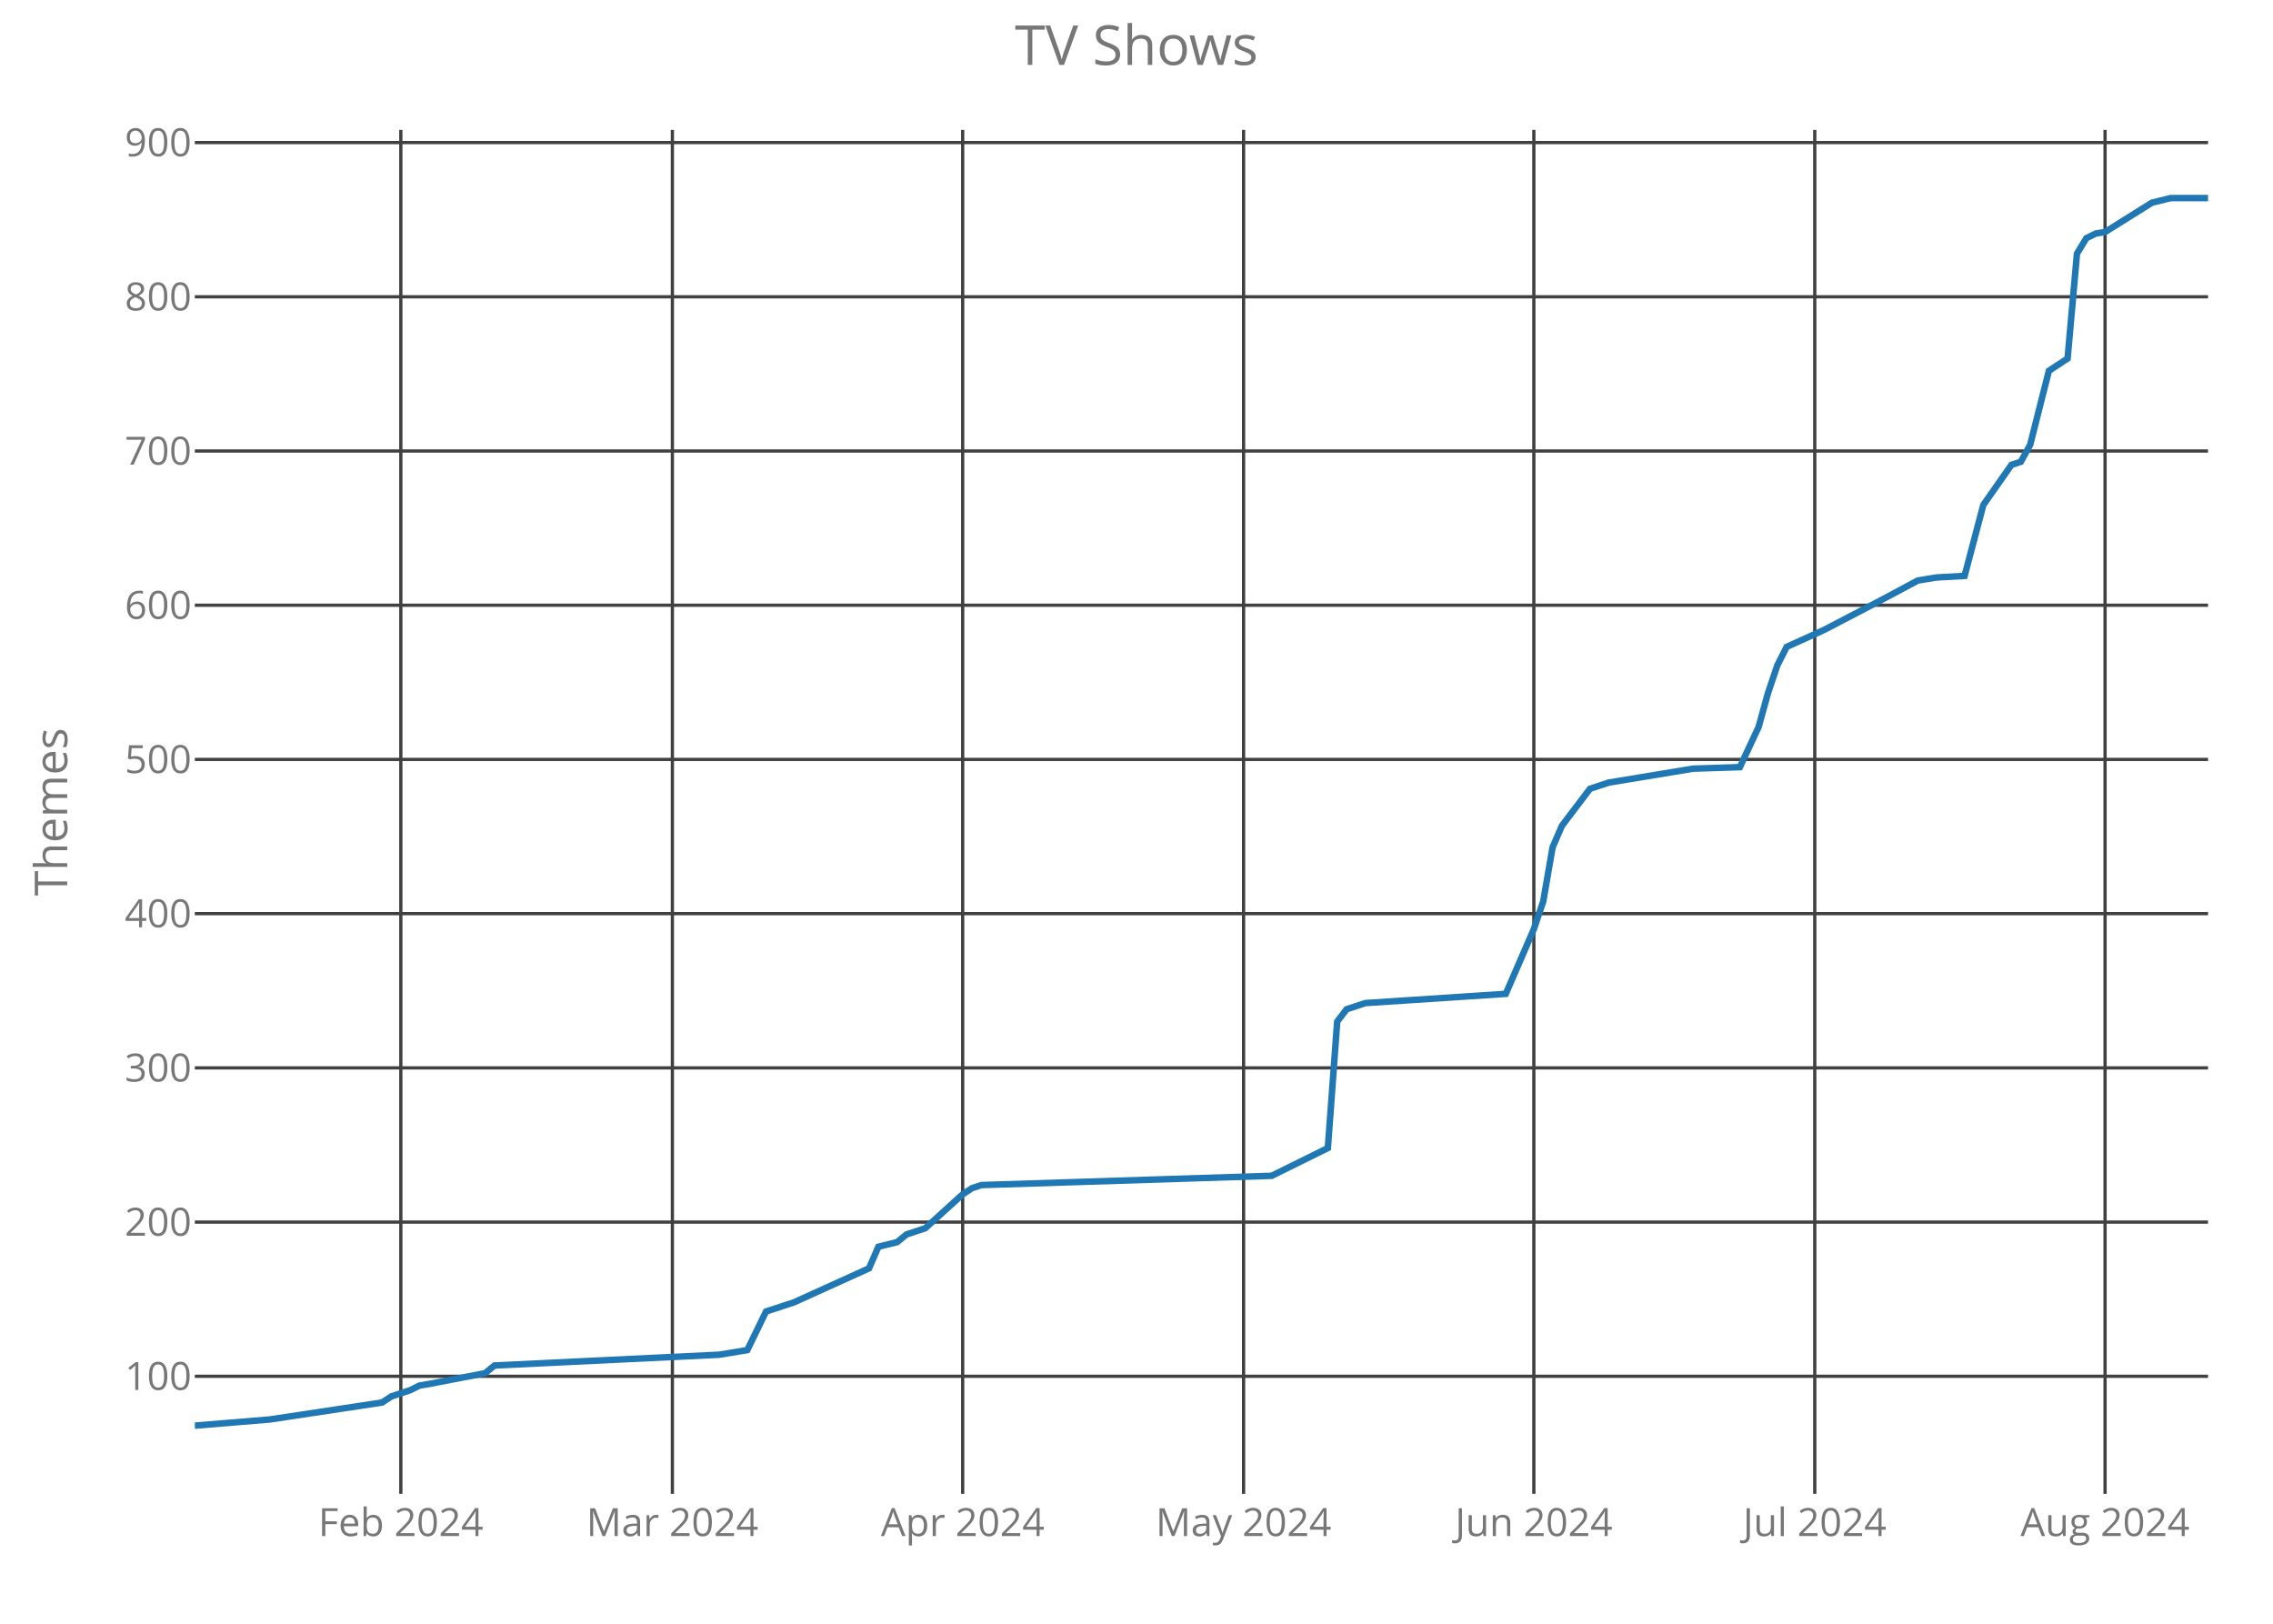
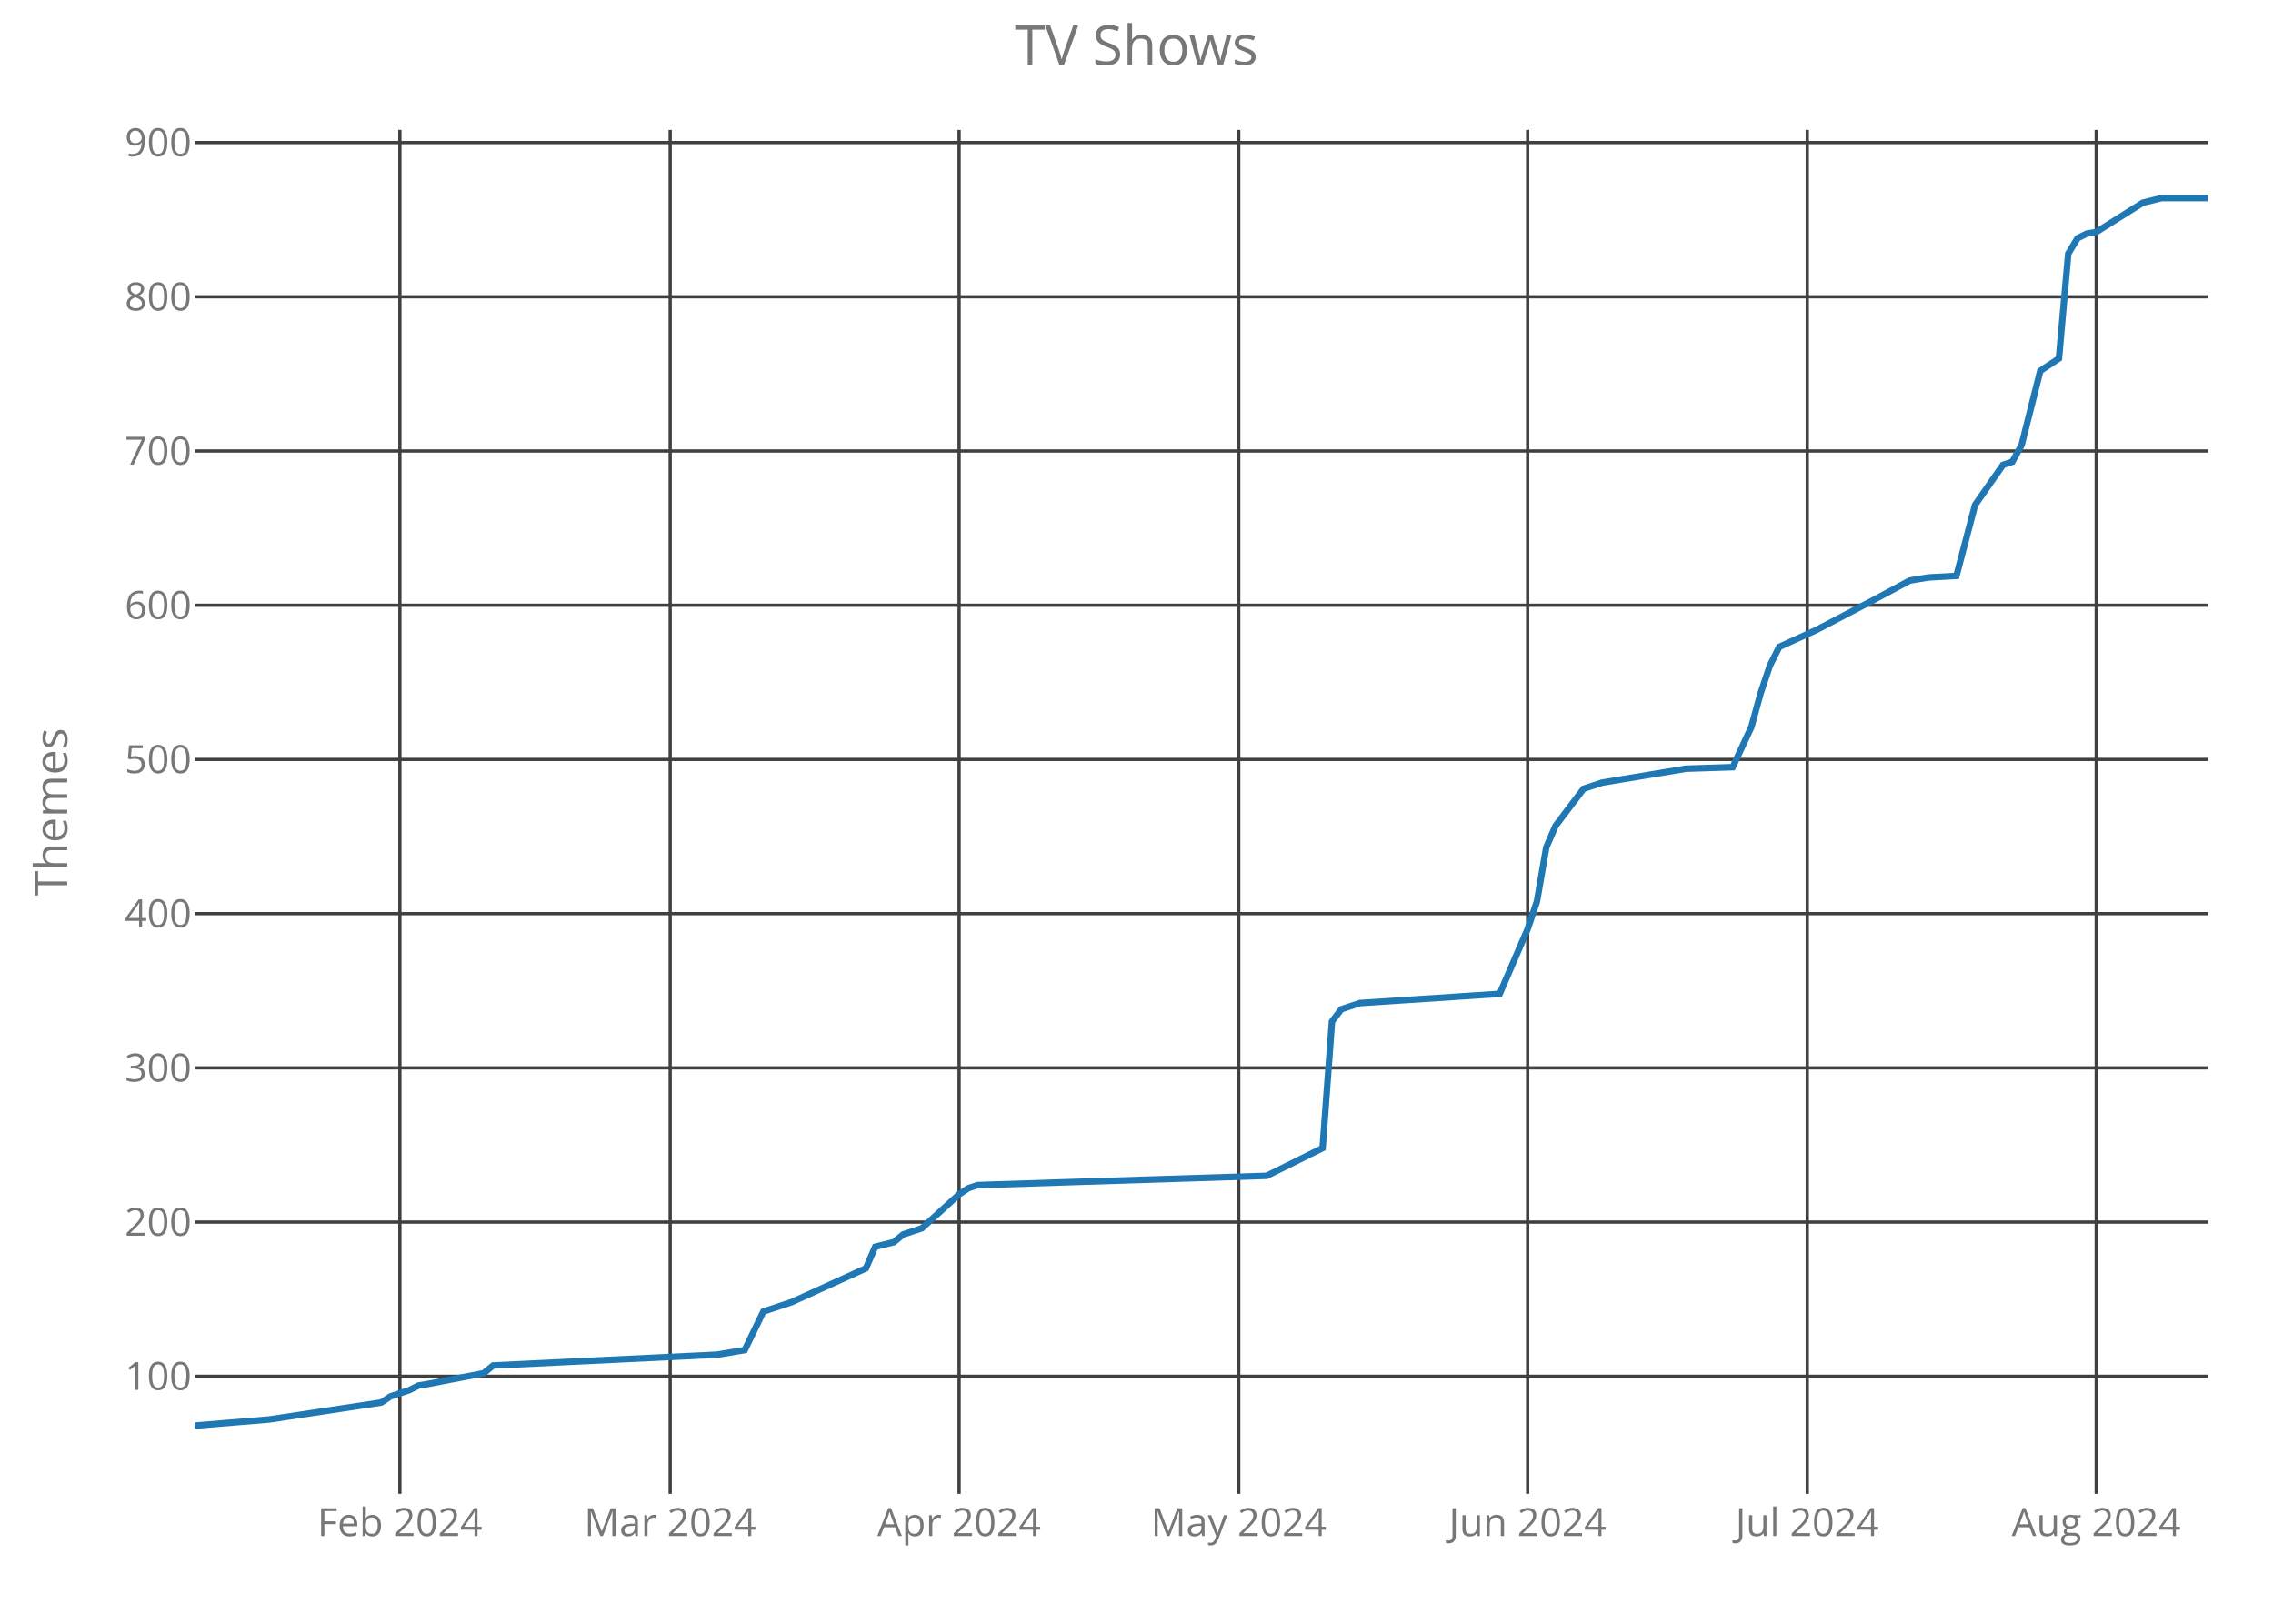
<svg xmlns="http://www.w3.org/2000/svg" class="main-svg" width="700" height="500" style="" viewBox="0 0 700 500">
  <rect x="0" y="0" width="700" height="500" style="fill: rgb(0, 0, 0); fill-opacity: 0;" />
-   <defs id="defs-cf3d5c">
+   <defs id="defs-64f852">
    <g class="clips">
-       <clipPath id="clipcf3d5cxyplot" class="plotclip">
+       <clipPath id="clip64f852xyplot" class="plotclip">
        <rect width="620" height="420" />
      </clipPath>
-       <clipPath class="axesclip" id="clipcf3d5cx">
+       <clipPath class="axesclip" id="clip64f852x">
        <rect x="60" y="0" width="620" height="500" />
      </clipPath>
-       <clipPath class="axesclip" id="clipcf3d5cy">
+       <clipPath class="axesclip" id="clip64f852y">
        <rect x="0" y="40" width="700" height="420" />
      </clipPath>
-       <clipPath class="axesclip" id="clipcf3d5cxy">
+       <clipPath class="axesclip" id="clip64f852xy">
        <rect x="60" y="40" width="620" height="420" />
      </clipPath>
    </g>
    <g class="gradients" />
  </defs>
  <g class="bglayer">
    <rect class="bg" x="60" y="40" width="620" height="420" style="fill: rgb(0, 0, 0); fill-opacity: 0; stroke-width: 0;" />
  </g>
  <g class="layer-below">
    <g class="imagelayer" />
    <g class="shapelayer" />
  </g>
  <g class="cartesianlayer">
    <g class="subplot xy">
      <g class="layer-subplot">
        <g class="shapelayer" />
        <g class="imagelayer" />
      </g>
      <g class="gridlayer">
        <g class="x">
-           <path class="xgrid crisp" transform="translate(123.44,0)" d="M0,40v420" style="stroke: rgb(64, 64, 64); stroke-opacity: 1; stroke-width: 1px;" />
-           <path class="xgrid crisp" transform="translate(207.07,0)" d="M0,40v420" style="stroke: rgb(64, 64, 64); stroke-opacity: 1; stroke-width: 1px;" />
-           <path class="xgrid crisp" transform="translate(296.47,0)" d="M0,40v420" style="stroke: rgb(64, 64, 64); stroke-opacity: 1; stroke-width: 1px;" />
-           <path class="xgrid crisp" transform="translate(382.98,0)" d="M0,40v420" style="stroke: rgb(64, 64, 64); stroke-opacity: 1; stroke-width: 1px;" />
-           <path class="xgrid crisp" transform="translate(472.37,0)" d="M0,40v420" style="stroke: rgb(64, 64, 64); stroke-opacity: 1; stroke-width: 1px;" />
-           <path class="xgrid crisp" transform="translate(558.88,0)" d="M0,40v420" style="stroke: rgb(64, 64, 64); stroke-opacity: 1; stroke-width: 1px;" />
-           <path class="xgrid crisp" transform="translate(648.28,0)" d="M0,40v420" style="stroke: rgb(64, 64, 64); stroke-opacity: 1; stroke-width: 1px;" />
+           <path class="xgrid crisp" transform="translate(123.15,0)" d="M0,40v420" style="stroke: rgb(64, 64, 64); stroke-opacity: 1; stroke-width: 1px;" />
+           <path class="xgrid crisp" transform="translate(206.39,0)" d="M0,40v420" style="stroke: rgb(64, 64, 64); stroke-opacity: 1; stroke-width: 1px;" />
+           <path class="xgrid crisp" transform="translate(295.37,0)" d="M0,40v420" style="stroke: rgb(64, 64, 64); stroke-opacity: 1; stroke-width: 1px;" />
+           <path class="xgrid crisp" transform="translate(381.48,0)" d="M0,40v420" style="stroke: rgb(64, 64, 64); stroke-opacity: 1; stroke-width: 1px;" />
+           <path class="xgrid crisp" transform="translate(470.46,0)" d="M0,40v420" style="stroke: rgb(64, 64, 64); stroke-opacity: 1; stroke-width: 1px;" />
+           <path class="xgrid crisp" transform="translate(556.57,0)" d="M0,40v420" style="stroke: rgb(64, 64, 64); stroke-opacity: 1; stroke-width: 1px;" />
+           <path class="xgrid crisp" transform="translate(645.56,0)" d="M0,40v420" style="stroke: rgb(64, 64, 64); stroke-opacity: 1; stroke-width: 1px;" />
        </g>
        <g class="y">
          <path class="ygrid crisp" transform="translate(0,423.8)" d="M60,0h620" style="stroke: rgb(64, 64, 64); stroke-opacity: 1; stroke-width: 1px;" />
          <path class="ygrid crisp" transform="translate(0,376.32)" d="M60,0h620" style="stroke: rgb(64, 64, 64); stroke-opacity: 1; stroke-width: 1px;" />
          <path class="ygrid crisp" transform="translate(0,328.83)" d="M60,0h620" style="stroke: rgb(64, 64, 64); stroke-opacity: 1; stroke-width: 1px;" />
          <path class="ygrid crisp" transform="translate(0,281.34)" d="M60,0h620" style="stroke: rgb(64, 64, 64); stroke-opacity: 1; stroke-width: 1px;" />
          <path class="ygrid crisp" transform="translate(0,233.85)" d="M60,0h620" style="stroke: rgb(64, 64, 64); stroke-opacity: 1; stroke-width: 1px;" />
          <path class="ygrid crisp" transform="translate(0,186.37)" d="M60,0h620" style="stroke: rgb(64, 64, 64); stroke-opacity: 1; stroke-width: 1px;" />
          <path class="ygrid crisp" transform="translate(0,138.88)" d="M60,0h620" style="stroke: rgb(64, 64, 64); stroke-opacity: 1; stroke-width: 1px;" />
          <path class="ygrid crisp" transform="translate(0,91.39)" d="M60,0h620" style="stroke: rgb(64, 64, 64); stroke-opacity: 1; stroke-width: 1px;" />
          <path class="ygrid crisp" transform="translate(0,43.9)" d="M60,0h620" style="stroke: rgb(64, 64, 64); stroke-opacity: 1; stroke-width: 1px;" />
        </g>
      </g>
      <g class="zerolinelayer" />
      <path class="xlines-below crisp" d="M0,0" style="fill: none;" />
      <path class="ylines-below crisp" d="M0,0" style="fill: none;" />
      <g class="overlines-below" />
      <g class="xaxislayer-below">
        <g class="xtick">
-           <text text-anchor="middle" x="0" y="473" transform="translate(123.44,0)" style="font-family: 'Open Sans'; font-size: 12px; fill: rgb(119, 119, 119); fill-opacity: 1; white-space: pre;">Feb 2024</text>
+           <text text-anchor="middle" x="0" y="473" transform="translate(123.15,0)" style="font-family: 'Open Sans'; font-size: 12px; fill: rgb(119, 119, 119); fill-opacity: 1; white-space: pre;">Feb 2024</text>
        </g>
        <g class="xtick">
-           <text text-anchor="middle" x="0" y="473" transform="translate(207.07,0)" style="font-family: 'Open Sans'; font-size: 12px; fill: rgb(119, 119, 119); fill-opacity: 1; white-space: pre;">Mar 2024</text>
+           <text text-anchor="middle" x="0" y="473" transform="translate(206.39,0)" style="font-family: 'Open Sans'; font-size: 12px; fill: rgb(119, 119, 119); fill-opacity: 1; white-space: pre;">Mar 2024</text>
        </g>
        <g class="xtick">
-           <text text-anchor="middle" x="0" y="473" transform="translate(296.47,0)" style="font-family: 'Open Sans'; font-size: 12px; fill: rgb(119, 119, 119); fill-opacity: 1; white-space: pre;">Apr 2024</text>
+           <text text-anchor="middle" x="0" y="473" transform="translate(295.37,0)" style="font-family: 'Open Sans'; font-size: 12px; fill: rgb(119, 119, 119); fill-opacity: 1; white-space: pre;">Apr 2024</text>
        </g>
        <g class="xtick">
-           <text text-anchor="middle" x="0" y="473" transform="translate(382.98,0)" style="font-family: 'Open Sans'; font-size: 12px; fill: rgb(119, 119, 119); fill-opacity: 1; white-space: pre;">May 2024</text>
+           <text text-anchor="middle" x="0" y="473" transform="translate(381.48,0)" style="font-family: 'Open Sans'; font-size: 12px; fill: rgb(119, 119, 119); fill-opacity: 1; white-space: pre;">May 2024</text>
        </g>
        <g class="xtick">
-           <text text-anchor="middle" x="0" y="473" transform="translate(472.37,0)" style="font-family: 'Open Sans'; font-size: 12px; fill: rgb(119, 119, 119); fill-opacity: 1; white-space: pre;">Jun 2024</text>
+           <text text-anchor="middle" x="0" y="473" transform="translate(470.46,0)" style="font-family: 'Open Sans'; font-size: 12px; fill: rgb(119, 119, 119); fill-opacity: 1; white-space: pre;">Jun 2024</text>
        </g>
        <g class="xtick">
-           <text text-anchor="middle" x="0" y="473" transform="translate(558.88,0)" style="font-family: 'Open Sans'; font-size: 12px; fill: rgb(119, 119, 119); fill-opacity: 1; white-space: pre;">Jul 2024</text>
+           <text text-anchor="middle" x="0" y="473" transform="translate(556.57,0)" style="font-family: 'Open Sans'; font-size: 12px; fill: rgb(119, 119, 119); fill-opacity: 1; white-space: pre;">Jul 2024</text>
        </g>
        <g class="xtick">
-           <text text-anchor="middle" x="0" y="473" transform="translate(648.28,0)" style="font-family: 'Open Sans'; font-size: 12px; fill: rgb(119, 119, 119); fill-opacity: 1; white-space: pre;">Aug 2024</text>
+           <text text-anchor="middle" x="0" y="473" transform="translate(645.56,0)" style="font-family: 'Open Sans'; font-size: 12px; fill: rgb(119, 119, 119); fill-opacity: 1; white-space: pre;">Aug 2024</text>
        </g>
      </g>
      <g class="yaxislayer-below">
        <g class="ytick">
          <text text-anchor="end" x="59" y="4.2" transform="translate(0,423.8)" style="font-family: 'Open Sans'; font-size: 12px; fill: rgb(119, 119, 119); fill-opacity: 1; white-space: pre;">100</text>
        </g>
        <g class="ytick">
          <text text-anchor="end" x="59" y="4.2" transform="translate(0,376.32)" style="font-family: 'Open Sans'; font-size: 12px; fill: rgb(119, 119, 119); fill-opacity: 1; white-space: pre;">200</text>
        </g>
        <g class="ytick">
          <text text-anchor="end" x="59" y="4.2" transform="translate(0,328.83)" style="font-family: 'Open Sans'; font-size: 12px; fill: rgb(119, 119, 119); fill-opacity: 1; white-space: pre;">300</text>
        </g>
        <g class="ytick">
          <text text-anchor="end" x="59" y="4.2" transform="translate(0,281.34)" style="font-family: 'Open Sans'; font-size: 12px; fill: rgb(119, 119, 119); fill-opacity: 1; white-space: pre;">400</text>
        </g>
        <g class="ytick">
          <text text-anchor="end" x="59" y="4.2" transform="translate(0,233.85)" style="font-family: 'Open Sans'; font-size: 12px; fill: rgb(119, 119, 119); fill-opacity: 1; white-space: pre;">500</text>
        </g>
        <g class="ytick">
          <text text-anchor="end" x="59" y="4.2" transform="translate(0,186.37)" style="font-family: 'Open Sans'; font-size: 12px; fill: rgb(119, 119, 119); fill-opacity: 1; white-space: pre;">600</text>
        </g>
        <g class="ytick">
          <text text-anchor="end" x="59" y="4.2" transform="translate(0,138.88)" style="font-family: 'Open Sans'; font-size: 12px; fill: rgb(119, 119, 119); fill-opacity: 1; white-space: pre;">700</text>
        </g>
        <g class="ytick">
          <text text-anchor="end" x="59" y="4.2" transform="translate(0,91.39)" style="font-family: 'Open Sans'; font-size: 12px; fill: rgb(119, 119, 119); fill-opacity: 1; white-space: pre;">800</text>
        </g>
        <g class="ytick">
          <text text-anchor="end" x="59" y="4.2" transform="translate(0,43.9)" style="font-family: 'Open Sans'; font-size: 12px; fill: rgb(119, 119, 119); fill-opacity: 1; white-space: pre;">900</text>
        </g>
      </g>
      <g class="overaxes-below" />
-       <g class="plot" transform="translate(60,40)" clip-path="url('#clipcf3d5cxyplot')">
+       <g class="plot" transform="translate(60,40)" clip-path="url('#clip64f852xyplot')">
        <g class="scatterlayer mlayer">
-           <g class="trace scatter traced547c9" style="stroke-miterlimit: 2; opacity: 1;">
+           <g class="trace scatter trace6f873d" style="stroke-miterlimit: 2; opacity: 1;">
            <g class="fills" />
            <g class="errorbars" />
            <g class="lines">
-               <path class="js-line" d="M0,399L23.07,397.1L57.67,391.88L60.56,389.98L66.33,388.08L69.21,386.65L72.09,386.18L89.4,382.85L92.28,380.48L161.49,377.16L170.14,375.73L175.91,363.86L184.56,361.01L207.63,350.56L210.51,343.91L216.28,342.49L219.16,340.12L224.93,338.22L236.47,327.77L239.35,325.87L242.23,324.92L331.63,322.07L348.93,313.52L351.81,274.58L354.7,270.78L360.47,268.88L403.72,266.04L412.37,246.09L415.26,237.54L418.14,220.92L421.02,214.27L429.67,202.88L435.44,200.98L461.4,196.7L475.81,196.23L481.58,183.88L484.47,173.43L487.35,164.89L490.23,159.19L501.77,153.96L519.07,144.94L530.6,138.77L533.49,138.29L536.37,137.82L545.02,137.34L550.79,115.5L559.44,103.15L562.33,102.2L565.21,96.98L570.98,74.19L576.74,70.39L579.63,38.1L582.51,33.35L585.4,31.92L588.28,31.45L602.7,22.42L608.47,21L620,21" style="vector-effect: non-scaling-stroke; fill: none; stroke: rgb(31, 119, 180); stroke-opacity: 1; stroke-width: 2px; opacity: 1;" />
+               <path class="js-line" d="M0,399L22.96,397.1L57.41,391.88L60.28,389.98L66.02,388.08L68.89,386.65L71.76,386.18L88.98,382.85L91.85,380.48L160.74,377.16L169.35,375.73L175.09,363.86L183.7,361.01L206.67,350.56L209.54,343.91L215.28,342.49L218.15,340.12L223.89,338.22L235.37,327.77L238.24,325.87L241.11,324.92L330.09,322.07L347.31,313.52L350.19,274.58L353.06,270.78L358.8,268.88L401.85,266.04L410.46,246.09L413.33,237.54L416.2,220.92L419.07,214.27L427.69,202.88L433.43,200.98L459.26,196.7L473.61,196.23L479.35,183.88L482.22,173.43L485.09,164.89L487.96,159.19L499.44,153.96L516.67,144.94L528.15,138.77L531.02,138.29L533.89,137.82L542.5,137.34L548.24,115.5L556.85,103.15L559.72,102.2L562.59,96.98L568.33,74.19L574.07,70.39L576.94,38.1L579.81,33.35L582.69,31.92L585.56,31.45L599.91,22.42L605.65,21L620,21" style="vector-effect: non-scaling-stroke; fill: none; stroke: rgb(31, 119, 180); stroke-opacity: 1; stroke-width: 2px; opacity: 1;" />
            </g>
            <g class="points" />
            <g class="text" />
          </g>
        </g>
      </g>
      <g class="overplot" />
      <path class="xlines-above" />
      <path class="ylines-above" />
      <g class="overlines-above" />
      <g class="xaxislayer-above" />
      <g class="yaxislayer-above" />
      <g class="overaxes-above" />
    </g>
  </g>
  <g class="polarlayer" />
  <g class="ternarylayer" />
  <g class="geolayer" />
  <g class="funnelarealayer" />
  <g class="pielayer" />
  <g class="treemaplayer" />
  <g class="sunburstlayer" />
  <g class="glimages" />
-   <defs id="topdefs-cf3d5c">
+   <defs id="topdefs-64f852">
    <g class="clips" />
  </defs>
  <g class="layer-above">
    <g class="imagelayer" />
    <g class="shapelayer" />
  </g>
  <g class="infolayer">
    <g class="g-gtitle">
      <text class="gtitle" x="350" y="20" text-anchor="middle" dy="0em" style="font-family: 'Open Sans'; font-size: 17px; fill: rgb(119, 119, 119); opacity: 1; font-weight: normal; white-space: pre;">TV Shows</text>
    </g>
    <g class="g-xtitle" />
    <g class="g-ytitle">
      <text class="ytitle" transform="rotate(-90,20.7,250)" x="20.7" y="250" text-anchor="middle" style="font-family: 'Open Sans'; font-size: 14px; fill: rgb(119, 119, 119); opacity: 1; font-weight: normal; white-space: pre;">Themes</text>
    </g>
  </g>
</svg>
